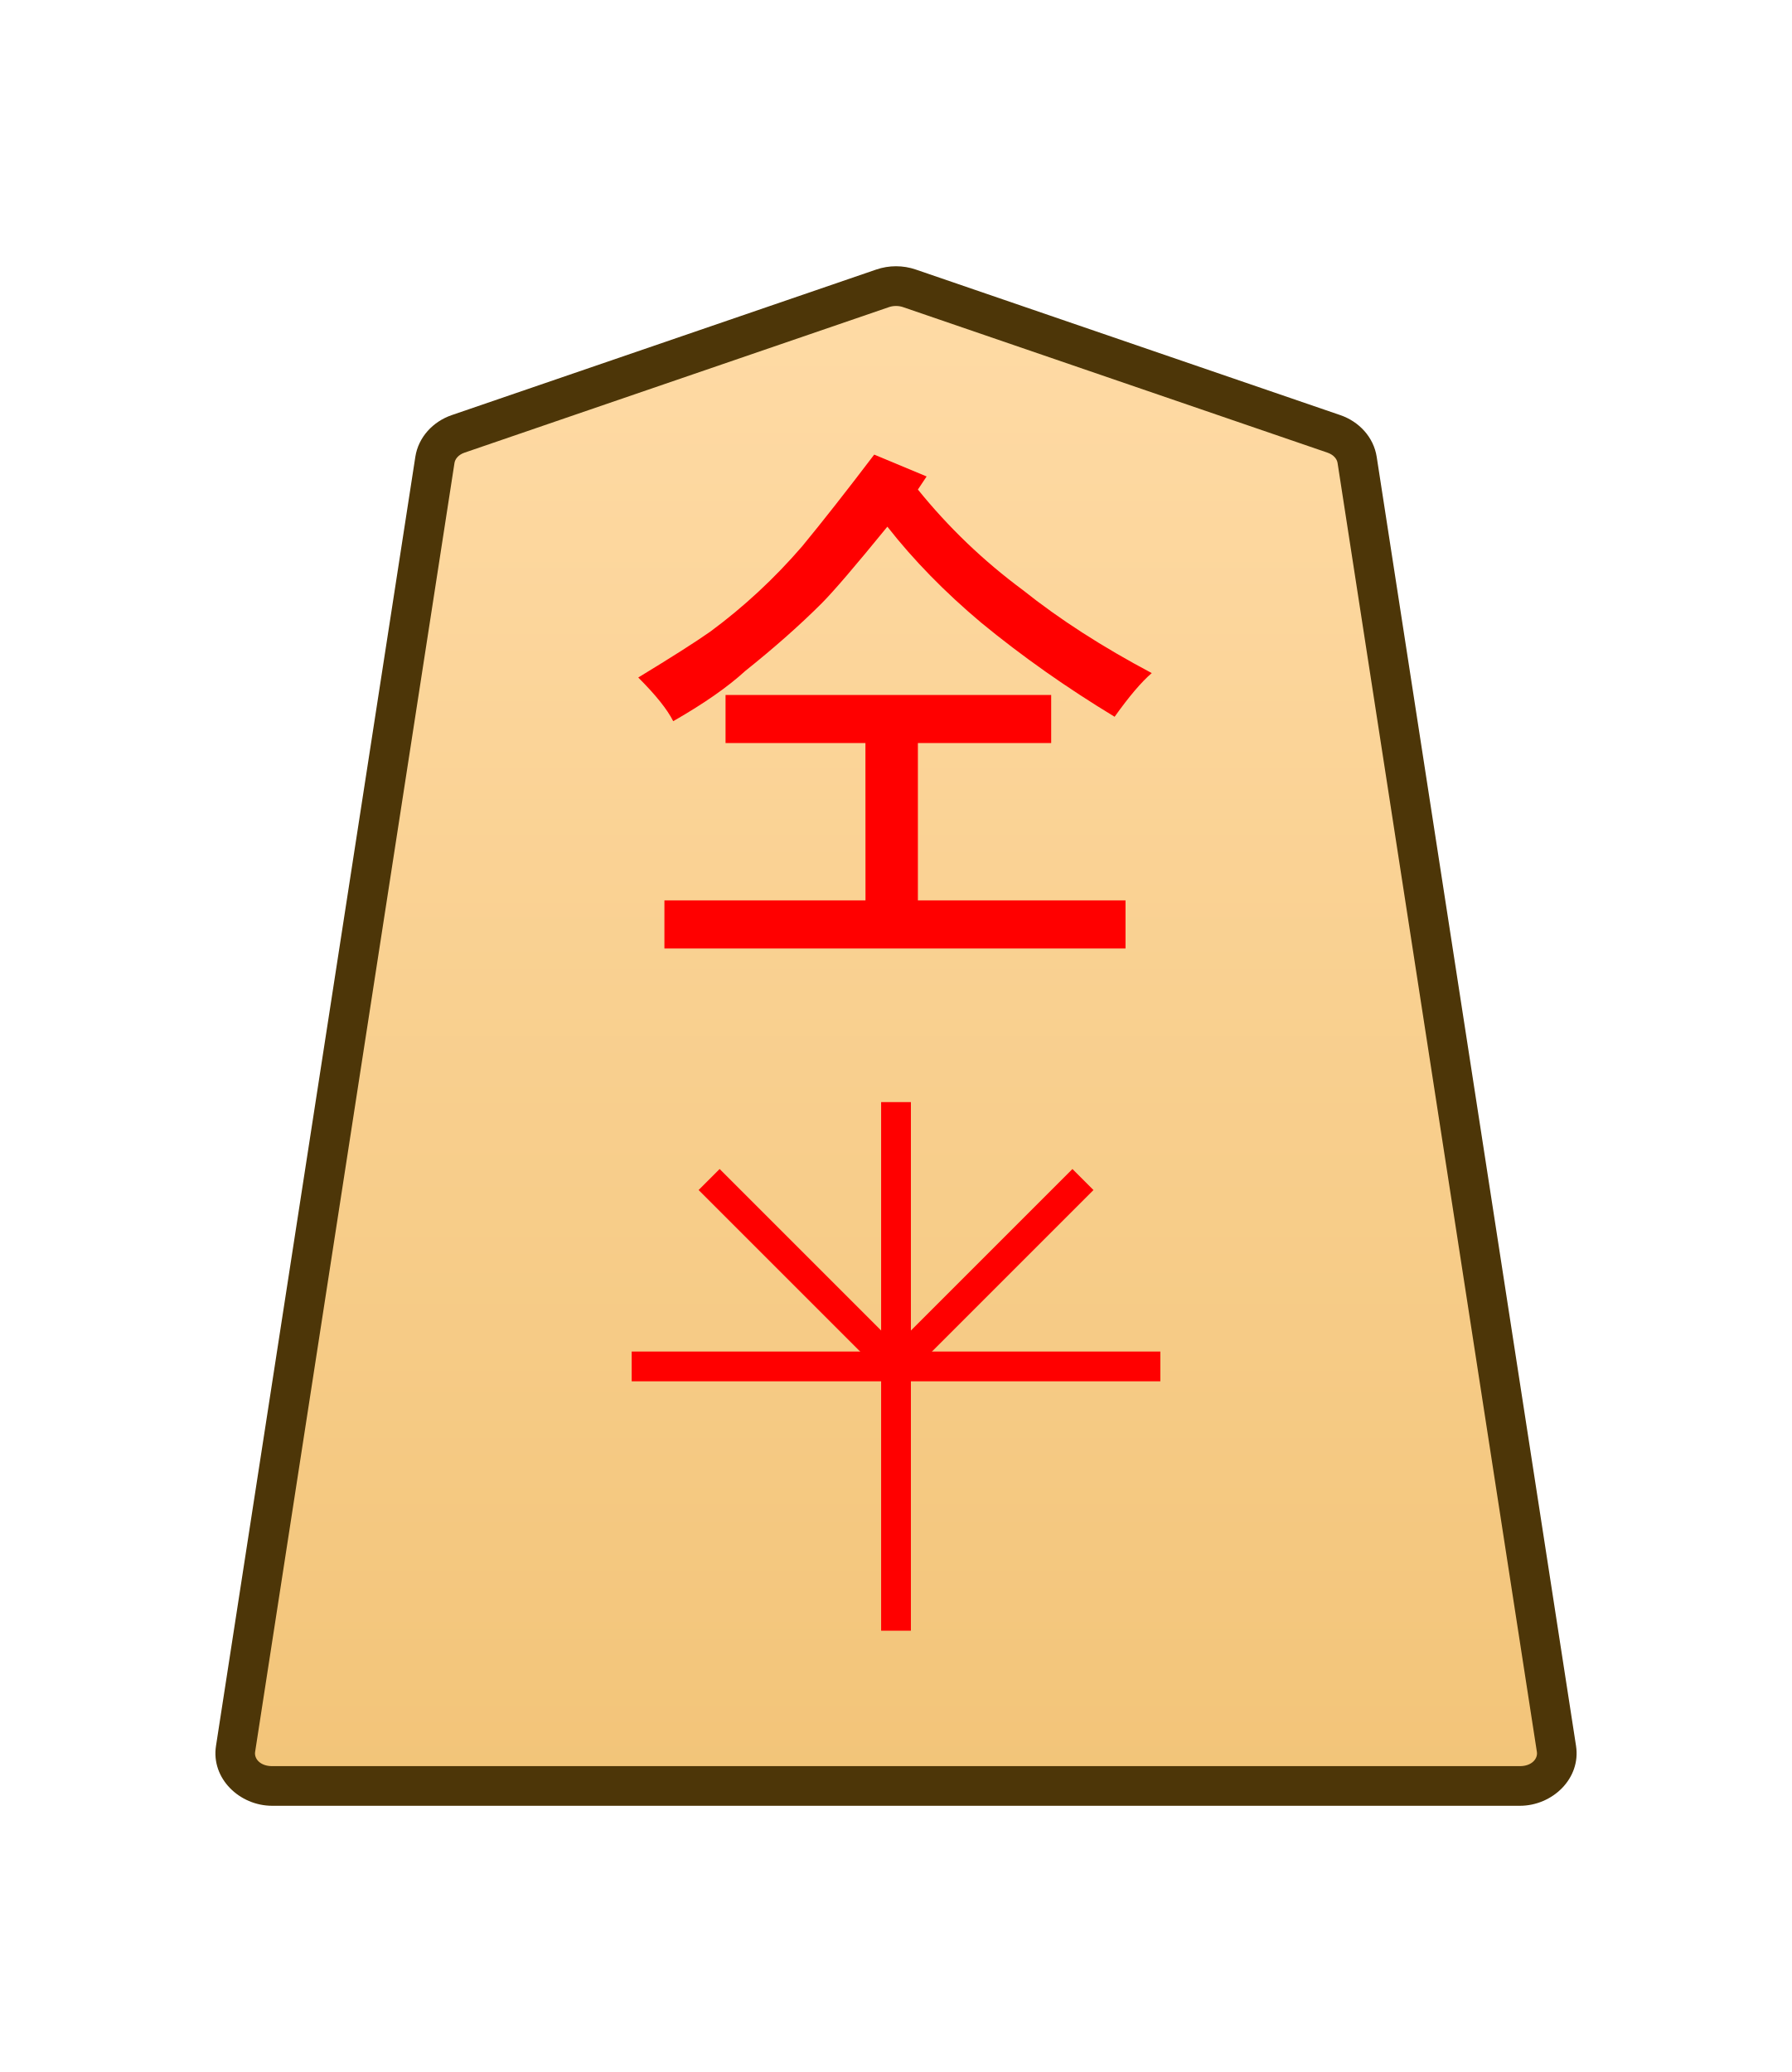
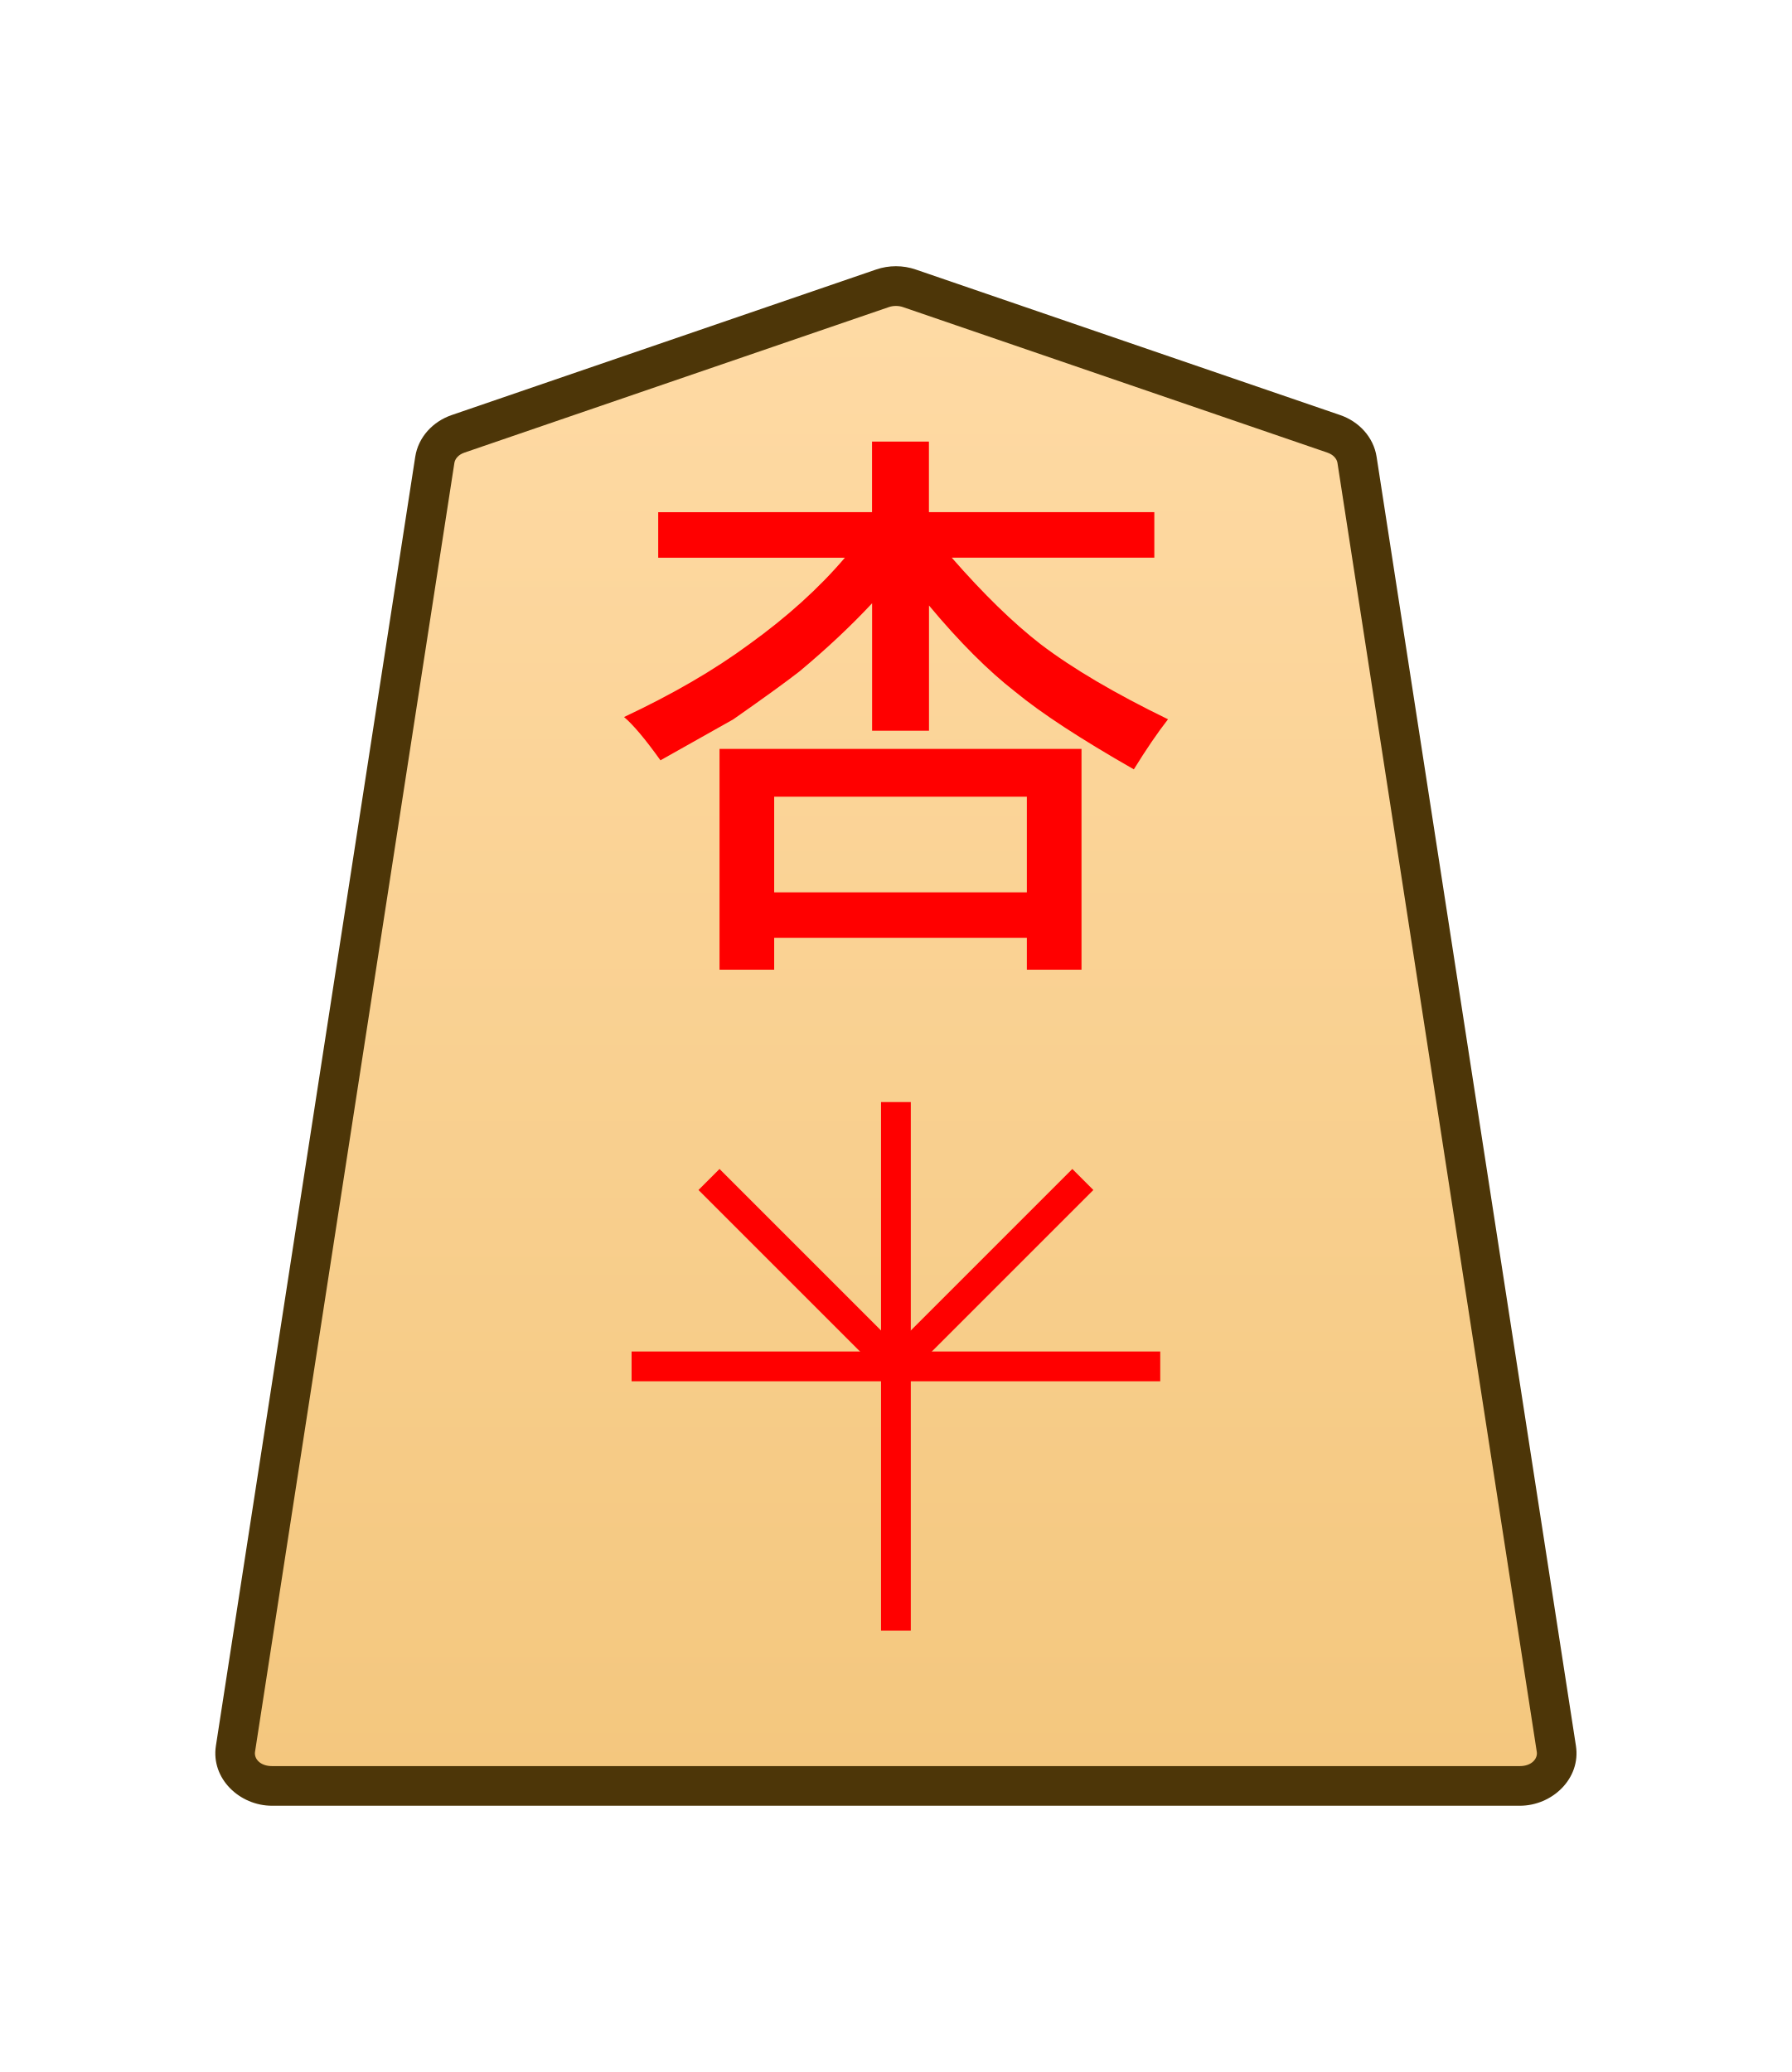
<svg xmlns="http://www.w3.org/2000/svg" height="31.359mm" viewBox="0 0 27.117 31.359" width="27.117mm">
-   <linearGradient id="a" gradientUnits="userSpaceOnUse" x1="10.414" x2="10.414" y1="7.191" y2="-58.857">
+   <clipPath id="a">
+     <path d="m0 2834.646h2834.646v-2834.646h-2834.646z" transform="translate(-174.6885 -1471.503)" />
+   </clipPath>
+   <linearGradient id="b" gradientUnits="userSpaceOnUse" x1="-179.919" x2="-179.919" y1="8.192" y2="-67.209">
    <stop offset="0" stop-color="#ffdba6" />
    <stop offset="1" stop-color="#f2c478" />
  </linearGradient>
-   <clipPath id="b">
-     <path d="m0 2834.646h2834.646v-2834.646h-2834.646z" transform="translate(-174.6885 -1471.503)" />
-   </clipPath>
-   <g clip-path="url(#b)" stroke-miterlimit="10" transform="matrix(.3527778 0 0 -.3527778 20.18623 6.566544)">
-     <path d="m0 0-18.208 6.244c-.37.127-.78.127-1.15 0l-18.208-6.244c-.538-.184-.92-.612-.998-1.116l-8.551-55.301c-.13-.841.611-1.59 1.573-1.59h26.759 26.759c.962 0 1.703.749 1.573 1.59l-8.551 55.301c-.078.504-.46.932-.998 1.116" fill="url(#a)" />
+   <g clip-path="url(#a)" stroke-miterlimit="10" transform="matrix(.3527778 0 0 -.352778 20.18473 6.566036)">
+     <path d="m0 0-18.208 6.244c-.37.127-.78.127-1.15 0l-18.208-6.244c-.538-.184-.92-.612-.998-1.116l-8.551-55.301c-.13-.841.611-1.59 1.573-1.59h26.759 26.759c.962 0 1.703.749 1.573 1.59l-8.551 55.301c-.078.504-.46.932-.998 1.116" fill="url(#b)" />
    <path d="m-45.543-58.857c-1.403 0-2.628 1.172-2.412 2.57l8.551 55.301c.131.847.759 1.516 1.562 1.791l18.207 6.244c.552.19 1.151.19 1.703 0l18.207-6.244c.803-.275 1.431-.944 1.562-1.791l8.551-55.301c.216-1.398-1.009-2.57-2.412-2.57h-26.76zm0 1.701h26.76 26.76c.521 0 .776.326.732.609l-8.551 55.301c-.025.161-.161.348-.434.441l-18.209 6.244c-.188.064-.41.064-.598 0l-18.209-6.244c-.273-.093-.407-.28-.432-.441l-8.553-55.301c-.044-.284.212-.609.732-.609z" fill="#4d3608" />
  </g>
  <g fill="#f00">
-     <path d="m13.097 11.246h-2.117v-.728h4.928v.728h-2.017v2.381h3.142v.728h-6.978v-.728h3.043zm.132-4.366.794.331-.132.198q.695.86 1.588 1.521.827.661 1.951 1.257-.232.198-.562.661-1.091-.661-2.017-1.422-.827-.695-1.422-1.455-.728.893-.992 1.158-.496.496-1.158 1.025-.397.364-1.091.761-.132-.265-.529-.661.761-.463 1.091-.695.761-.562 1.389-1.29.463-.562 1.091-1.389z" stroke-width=".353" />
-     <path d="m-.639 0v22.678h1.277v-22.678z" stroke-miterlimit="10" transform="matrix(.3527778 0 0 -.3527778 13.56 24.68013)" />
-     <path d="m-22.678-.639v1.277h22.678v-1.277z" stroke-miterlimit="10" transform="matrix(.3527778 0 0 -.3527778 17.56001 20.68013)" />
-     <path d="m-.451-.451-8.018 8.018.902.902 8.018-8.018z" stroke-miterlimit="10" transform="matrix(.3527778 0 0 -.3527778 13.56 20.68013)" />
-     <path d="m-7.566-8.469-.902.902 8.018 8.018.902-.902z" stroke-miterlimit="10" transform="matrix(.3527778 0 0 -.3527778 16.38843 17.85168)" />
+     <path d="m15.54 13.505v-1.447h-3.824v1.447zm-3.824 1.171h-.827v-3.342h5.478v3.342h-.827v-.482h-3.824zm1.481-6.925v-1.068h.861v1.068h3.411v.689h-3.066q.723.827 1.344 1.309.723.551 1.929 1.137-.241.31-.517.758-1.206-.689-1.791-1.171-.62-.482-1.309-1.309v1.895h-.861v-1.929q-.482.517-1.102 1.034-.31.241-.999.723 0 0-1.102.62-.345-.482-.551-.655 1.102-.517 1.895-1.102.861-.62 1.447-1.309h-2.825v-.689z" stroke-width=".353" />
+     <path d="m-.639 0v22.678h1.277v-22.678z" stroke-miterlimit="10" transform="matrix(.3527778 0 0 -.352778 13.5585 24.67962)" />
+     <path d="m-22.678-.639v1.277h22.678v-1.277z" stroke-miterlimit="10" transform="matrix(.3527778 0 0 -.352778 17.55851 20.67963)" />
+     <path d="m-.451-.451-8.018 8.018.902.902 8.018-8.018z" stroke-miterlimit="10" transform="matrix(.3527778 0 0 -.352778 13.5585 20.67963)" />
+     <path d="m-7.566-8.469-.902.902 8.018 8.018.902-.902z" stroke-miterlimit="10" transform="matrix(.3527778 0 0 -.352778 16.38693 17.85118)" />
  </g>
</svg>
